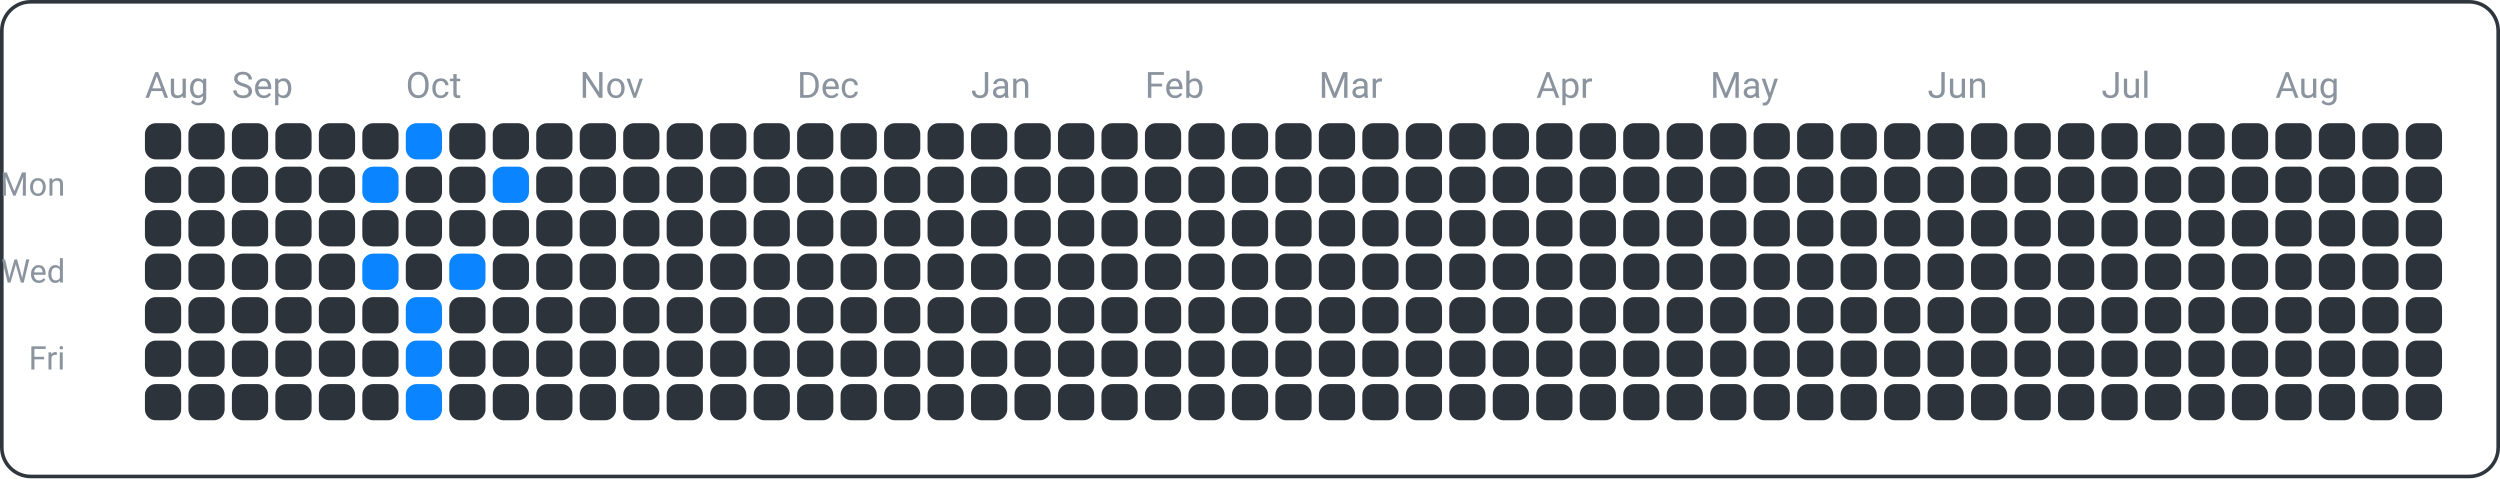
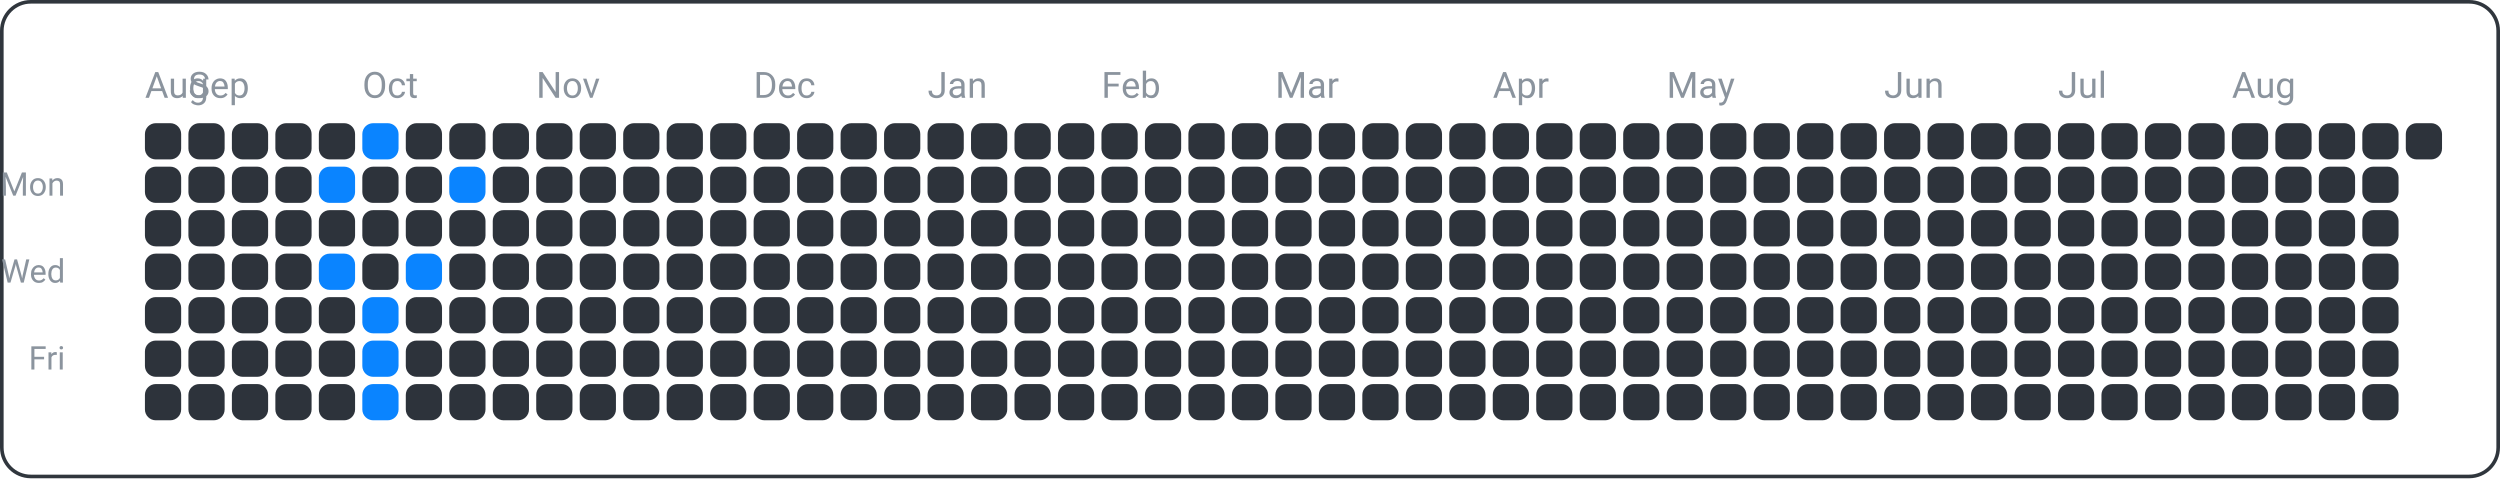
<svg xmlns="http://www.w3.org/2000/svg" width="690" height="132" viewBox="0 0 690 132">
  <rect x="0.5" y="0.5" width="689" height="131" fill="none" rx="8" ry="8" stroke="#30363d" />
  <text x="18" y="54" font-family="ui-sans-serif, -apple-system, Segoe UI, Roboto, Helvetica, Arial" font-size="9" fill="#8b949e" text-anchor="end">Mon</text>
  <text x="18" y="78" font-family="ui-sans-serif, -apple-system, Segoe UI, Roboto, Helvetica, Arial" font-size="9" fill="#8b949e" text-anchor="end">Wed</text>
  <text x="18" y="102" font-family="ui-sans-serif, -apple-system, Segoe UI, Roboto, Helvetica, Arial" font-size="9" fill="#8b949e" text-anchor="end">Fri</text>
  <text x="40" y="27" font-family="ui-sans-serif, -apple-system, Segoe UI, Roboto, Helvetica, Arial" font-size="10" fill="#8b949e" text-anchor="start">Aug</text>
-   <text x="64" y="27" font-family="ui-sans-serif, -apple-system, Segoe UI, Roboto, Helvetica, Arial" font-size="10" fill="#8b949e" text-anchor="start">Sep</text>
-   <text x="112" y="27" font-family="ui-sans-serif, -apple-system, Segoe UI, Roboto, Helvetica, Arial" font-size="10" fill="#8b949e" text-anchor="start">Oct</text>
-   <text x="160" y="27" font-family="ui-sans-serif, -apple-system, Segoe UI, Roboto, Helvetica, Arial" font-size="10" fill="#8b949e" text-anchor="start">Nov</text>
-   <text x="220" y="27" font-family="ui-sans-serif, -apple-system, Segoe UI, Roboto, Helvetica, Arial" font-size="10" fill="#8b949e" text-anchor="start">Dec</text>
-   <text x="268" y="27" font-family="ui-sans-serif, -apple-system, Segoe UI, Roboto, Helvetica, Arial" font-size="10" fill="#8b949e" text-anchor="start">Jan</text>
-   <text x="316" y="27" font-family="ui-sans-serif, -apple-system, Segoe UI, Roboto, Helvetica, Arial" font-size="10" fill="#8b949e" text-anchor="start">Feb</text>
-   <text x="364" y="27" font-family="ui-sans-serif, -apple-system, Segoe UI, Roboto, Helvetica, Arial" font-size="10" fill="#8b949e" text-anchor="start">Mar</text>
-   <text x="424" y="27" font-family="ui-sans-serif, -apple-system, Segoe UI, Roboto, Helvetica, Arial" font-size="10" fill="#8b949e" text-anchor="start">Apr</text>
-   <text x="472" y="27" font-family="ui-sans-serif, -apple-system, Segoe UI, Roboto, Helvetica, Arial" font-size="10" fill="#8b949e" text-anchor="start">May</text>
-   <text x="532" y="27" font-family="ui-sans-serif, -apple-system, Segoe UI, Roboto, Helvetica, Arial" font-size="10" fill="#8b949e" text-anchor="start">Jun</text>
-   <text x="580" y="27" font-family="ui-sans-serif, -apple-system, Segoe UI, Roboto, Helvetica, Arial" font-size="10" fill="#8b949e" text-anchor="start">Jul</text>
-   <text x="628" y="27" font-family="ui-sans-serif, -apple-system, Segoe UI, Roboto, Helvetica, Arial" font-size="10" fill="#8b949e" text-anchor="start">Aug</text>
+   <text x="52" y="27" font-family="ui-sans-serif, -apple-system, Segoe UI, Roboto, Helvetica, Arial" font-size="10" fill="#8b949e" text-anchor="start">Sep</text>
+   <text x="100" y="27" font-family="ui-sans-serif, -apple-system, Segoe UI, Roboto, Helvetica, Arial" font-size="10" fill="#8b949e" text-anchor="start">Oct</text>
+   <text x="148" y="27" font-family="ui-sans-serif, -apple-system, Segoe UI, Roboto, Helvetica, Arial" font-size="10" fill="#8b949e" text-anchor="start">Nov</text>
+   <text x="208" y="27" font-family="ui-sans-serif, -apple-system, Segoe UI, Roboto, Helvetica, Arial" font-size="10" fill="#8b949e" text-anchor="start">Dec</text>
+   <text x="256" y="27" font-family="ui-sans-serif, -apple-system, Segoe UI, Roboto, Helvetica, Arial" font-size="10" fill="#8b949e" text-anchor="start">Jan</text>
+   <text x="304" y="27" font-family="ui-sans-serif, -apple-system, Segoe UI, Roboto, Helvetica, Arial" font-size="10" fill="#8b949e" text-anchor="start">Feb</text>
+   <text x="352" y="27" font-family="ui-sans-serif, -apple-system, Segoe UI, Roboto, Helvetica, Arial" font-size="10" fill="#8b949e" text-anchor="start">Mar</text>
+   <text x="412" y="27" font-family="ui-sans-serif, -apple-system, Segoe UI, Roboto, Helvetica, Arial" font-size="10" fill="#8b949e" text-anchor="start">Apr</text>
+   <text x="460" y="27" font-family="ui-sans-serif, -apple-system, Segoe UI, Roboto, Helvetica, Arial" font-size="10" fill="#8b949e" text-anchor="start">May</text>
+   <text x="520" y="27" font-family="ui-sans-serif, -apple-system, Segoe UI, Roboto, Helvetica, Arial" font-size="10" fill="#8b949e" text-anchor="start">Jun</text>
+   <text x="568" y="27" font-family="ui-sans-serif, -apple-system, Segoe UI, Roboto, Helvetica, Arial" font-size="10" fill="#8b949e" text-anchor="start">Jul</text>
+   <text x="616" y="27" font-family="ui-sans-serif, -apple-system, Segoe UI, Roboto, Helvetica, Arial" font-size="10" fill="#8b949e" text-anchor="start">Aug</text>
  <rect x="40" y="34" width="10" height="10" fill="#2d333b" rx="3" ry="3" />
  <rect x="40" y="46" width="10" height="10" fill="#2d333b" rx="3" ry="3" />
  <rect x="40" y="58" width="10" height="10" fill="#2d333b" rx="3" ry="3" />
  <rect x="40" y="70" width="10" height="10" fill="#2d333b" rx="3" ry="3" />
  <rect x="40" y="82" width="10" height="10" fill="#2d333b" rx="3" ry="3" />
  <rect x="40" y="94" width="10" height="10" fill="#2d333b" rx="3" ry="3" />
  <rect x="40" y="106" width="10" height="10" fill="#2d333b" rx="3" ry="3" />
  <rect x="52" y="34" width="10" height="10" fill="#2d333b" rx="3" ry="3" />
  <rect x="52" y="46" width="10" height="10" fill="#2d333b" rx="3" ry="3" />
  <rect x="52" y="58" width="10" height="10" fill="#2d333b" rx="3" ry="3" />
  <rect x="52" y="70" width="10" height="10" fill="#2d333b" rx="3" ry="3" />
  <rect x="52" y="82" width="10" height="10" fill="#2d333b" rx="3" ry="3" />
  <rect x="52" y="94" width="10" height="10" fill="#2d333b" rx="3" ry="3" />
  <rect x="52" y="106" width="10" height="10" fill="#2d333b" rx="3" ry="3" />
  <rect x="64" y="34" width="10" height="10" fill="#2d333b" rx="3" ry="3" />
  <rect x="64" y="46" width="10" height="10" fill="#2d333b" rx="3" ry="3" />
  <rect x="64" y="58" width="10" height="10" fill="#2d333b" rx="3" ry="3" />
  <rect x="64" y="70" width="10" height="10" fill="#2d333b" rx="3" ry="3" />
  <rect x="64" y="82" width="10" height="10" fill="#2d333b" rx="3" ry="3" />
  <rect x="64" y="94" width="10" height="10" fill="#2d333b" rx="3" ry="3" />
  <rect x="64" y="106" width="10" height="10" fill="#2d333b" rx="3" ry="3" />
  <rect x="76" y="34" width="10" height="10" fill="#2d333b" rx="3" ry="3" />
  <rect x="76" y="46" width="10" height="10" fill="#2d333b" rx="3" ry="3" />
  <rect x="76" y="58" width="10" height="10" fill="#2d333b" rx="3" ry="3" />
  <rect x="76" y="70" width="10" height="10" fill="#2d333b" rx="3" ry="3" />
  <rect x="76" y="82" width="10" height="10" fill="#2d333b" rx="3" ry="3" />
  <rect x="76" y="94" width="10" height="10" fill="#2d333b" rx="3" ry="3" />
  <rect x="76" y="106" width="10" height="10" fill="#2d333b" rx="3" ry="3" />
  <rect x="88" y="34" width="10" height="10" fill="#2d333b" rx="3" ry="3" />
-   <rect x="88" y="46" width="10" height="10" fill="#2d333b" rx="3" ry="3" />
+   <rect x="88" y="46" width="10" height="10" fill="#0a84ff" rx="3" ry="3" />
  <rect x="88" y="58" width="10" height="10" fill="#2d333b" rx="3" ry="3" />
-   <rect x="88" y="70" width="10" height="10" fill="#2d333b" rx="3" ry="3" />
+   <rect x="88" y="70" width="10" height="10" fill="#0a84ff" rx="3" ry="3" />
  <rect x="88" y="82" width="10" height="10" fill="#2d333b" rx="3" ry="3" />
  <rect x="88" y="94" width="10" height="10" fill="#2d333b" rx="3" ry="3" />
  <rect x="88" y="106" width="10" height="10" fill="#2d333b" rx="3" ry="3" />
-   <rect x="100" y="34" width="10" height="10" fill="#2d333b" rx="3" ry="3" />
-   <rect x="100" y="46" width="10" height="10" fill="#0a84ff" rx="3" ry="3" />
+   <rect x="100" y="34" width="10" height="10" fill="#0a84ff" rx="3" ry="3" />
+   <rect x="100" y="46" width="10" height="10" fill="#2d333b" rx="3" ry="3" />
  <rect x="100" y="58" width="10" height="10" fill="#2d333b" rx="3" ry="3" />
-   <rect x="100" y="70" width="10" height="10" fill="#0a84ff" rx="3" ry="3" />
-   <rect x="100" y="82" width="10" height="10" fill="#2d333b" rx="3" ry="3" />
-   <rect x="100" y="94" width="10" height="10" fill="#2d333b" rx="3" ry="3" />
-   <rect x="100" y="106" width="10" height="10" fill="#2d333b" rx="3" ry="3" />
-   <rect x="112" y="34" width="10" height="10" fill="#0a84ff" rx="3" ry="3" />
+   <rect x="100" y="70" width="10" height="10" fill="#2d333b" rx="3" ry="3" />
+   <rect x="100" y="82" width="10" height="10" fill="#0a84ff" rx="3" ry="3" />
+   <rect x="100" y="94" width="10" height="10" fill="#0a84ff" rx="3" ry="3" />
+   <rect x="100" y="106" width="10" height="10" fill="#0a84ff" rx="3" ry="3" />
+   <rect x="112" y="34" width="10" height="10" fill="#2d333b" rx="3" ry="3" />
  <rect x="112" y="46" width="10" height="10" fill="#2d333b" rx="3" ry="3" />
  <rect x="112" y="58" width="10" height="10" fill="#2d333b" rx="3" ry="3" />
-   <rect x="112" y="70" width="10" height="10" fill="#2d333b" rx="3" ry="3" />
-   <rect x="112" y="82" width="10" height="10" fill="#0a84ff" rx="3" ry="3" />
-   <rect x="112" y="94" width="10" height="10" fill="#0a84ff" rx="3" ry="3" />
-   <rect x="112" y="106" width="10" height="10" fill="#0a84ff" rx="3" ry="3" />
+   <rect x="112" y="70" width="10" height="10" fill="#0a84ff" rx="3" ry="3" />
+   <rect x="112" y="82" width="10" height="10" fill="#2d333b" rx="3" ry="3" />
+   <rect x="112" y="94" width="10" height="10" fill="#2d333b" rx="3" ry="3" />
+   <rect x="112" y="106" width="10" height="10" fill="#2d333b" rx="3" ry="3" />
  <rect x="124" y="34" width="10" height="10" fill="#2d333b" rx="3" ry="3" />
-   <rect x="124" y="46" width="10" height="10" fill="#2d333b" rx="3" ry="3" />
+   <rect x="124" y="46" width="10" height="10" fill="#0a84ff" rx="3" ry="3" />
  <rect x="124" y="58" width="10" height="10" fill="#2d333b" rx="3" ry="3" />
-   <rect x="124" y="70" width="10" height="10" fill="#0a84ff" rx="3" ry="3" />
+   <rect x="124" y="70" width="10" height="10" fill="#2d333b" rx="3" ry="3" />
  <rect x="124" y="82" width="10" height="10" fill="#2d333b" rx="3" ry="3" />
  <rect x="124" y="94" width="10" height="10" fill="#2d333b" rx="3" ry="3" />
  <rect x="124" y="106" width="10" height="10" fill="#2d333b" rx="3" ry="3" />
  <rect x="136" y="34" width="10" height="10" fill="#2d333b" rx="3" ry="3" />
-   <rect x="136" y="46" width="10" height="10" fill="#0a84ff" rx="3" ry="3" />
+   <rect x="136" y="46" width="10" height="10" fill="#2d333b" rx="3" ry="3" />
  <rect x="136" y="58" width="10" height="10" fill="#2d333b" rx="3" ry="3" />
  <rect x="136" y="70" width="10" height="10" fill="#2d333b" rx="3" ry="3" />
  <rect x="136" y="82" width="10" height="10" fill="#2d333b" rx="3" ry="3" />
  <rect x="136" y="94" width="10" height="10" fill="#2d333b" rx="3" ry="3" />
  <rect x="136" y="106" width="10" height="10" fill="#2d333b" rx="3" ry="3" />
  <rect x="148" y="34" width="10" height="10" fill="#2d333b" rx="3" ry="3" />
  <rect x="148" y="46" width="10" height="10" fill="#2d333b" rx="3" ry="3" />
  <rect x="148" y="58" width="10" height="10" fill="#2d333b" rx="3" ry="3" />
  <rect x="148" y="70" width="10" height="10" fill="#2d333b" rx="3" ry="3" />
  <rect x="148" y="82" width="10" height="10" fill="#2d333b" rx="3" ry="3" />
  <rect x="148" y="94" width="10" height="10" fill="#2d333b" rx="3" ry="3" />
  <rect x="148" y="106" width="10" height="10" fill="#2d333b" rx="3" ry="3" />
  <rect x="160" y="34" width="10" height="10" fill="#2d333b" rx="3" ry="3" />
  <rect x="160" y="46" width="10" height="10" fill="#2d333b" rx="3" ry="3" />
  <rect x="160" y="58" width="10" height="10" fill="#2d333b" rx="3" ry="3" />
  <rect x="160" y="70" width="10" height="10" fill="#2d333b" rx="3" ry="3" />
  <rect x="160" y="82" width="10" height="10" fill="#2d333b" rx="3" ry="3" />
  <rect x="160" y="94" width="10" height="10" fill="#2d333b" rx="3" ry="3" />
  <rect x="160" y="106" width="10" height="10" fill="#2d333b" rx="3" ry="3" />
  <rect x="172" y="34" width="10" height="10" fill="#2d333b" rx="3" ry="3" />
  <rect x="172" y="46" width="10" height="10" fill="#2d333b" rx="3" ry="3" />
  <rect x="172" y="58" width="10" height="10" fill="#2d333b" rx="3" ry="3" />
  <rect x="172" y="70" width="10" height="10" fill="#2d333b" rx="3" ry="3" />
  <rect x="172" y="82" width="10" height="10" fill="#2d333b" rx="3" ry="3" />
  <rect x="172" y="94" width="10" height="10" fill="#2d333b" rx="3" ry="3" />
  <rect x="172" y="106" width="10" height="10" fill="#2d333b" rx="3" ry="3" />
  <rect x="184" y="34" width="10" height="10" fill="#2d333b" rx="3" ry="3" />
  <rect x="184" y="46" width="10" height="10" fill="#2d333b" rx="3" ry="3" />
  <rect x="184" y="58" width="10" height="10" fill="#2d333b" rx="3" ry="3" />
  <rect x="184" y="70" width="10" height="10" fill="#2d333b" rx="3" ry="3" />
  <rect x="184" y="82" width="10" height="10" fill="#2d333b" rx="3" ry="3" />
  <rect x="184" y="94" width="10" height="10" fill="#2d333b" rx="3" ry="3" />
  <rect x="184" y="106" width="10" height="10" fill="#2d333b" rx="3" ry="3" />
  <rect x="196" y="34" width="10" height="10" fill="#2d333b" rx="3" ry="3" />
  <rect x="196" y="46" width="10" height="10" fill="#2d333b" rx="3" ry="3" />
  <rect x="196" y="58" width="10" height="10" fill="#2d333b" rx="3" ry="3" />
  <rect x="196" y="70" width="10" height="10" fill="#2d333b" rx="3" ry="3" />
  <rect x="196" y="82" width="10" height="10" fill="#2d333b" rx="3" ry="3" />
  <rect x="196" y="94" width="10" height="10" fill="#2d333b" rx="3" ry="3" />
  <rect x="196" y="106" width="10" height="10" fill="#2d333b" rx="3" ry="3" />
  <rect x="208" y="34" width="10" height="10" fill="#2d333b" rx="3" ry="3" />
  <rect x="208" y="46" width="10" height="10" fill="#2d333b" rx="3" ry="3" />
  <rect x="208" y="58" width="10" height="10" fill="#2d333b" rx="3" ry="3" />
  <rect x="208" y="70" width="10" height="10" fill="#2d333b" rx="3" ry="3" />
  <rect x="208" y="82" width="10" height="10" fill="#2d333b" rx="3" ry="3" />
  <rect x="208" y="94" width="10" height="10" fill="#2d333b" rx="3" ry="3" />
  <rect x="208" y="106" width="10" height="10" fill="#2d333b" rx="3" ry="3" />
  <rect x="220" y="34" width="10" height="10" fill="#2d333b" rx="3" ry="3" />
  <rect x="220" y="46" width="10" height="10" fill="#2d333b" rx="3" ry="3" />
  <rect x="220" y="58" width="10" height="10" fill="#2d333b" rx="3" ry="3" />
  <rect x="220" y="70" width="10" height="10" fill="#2d333b" rx="3" ry="3" />
  <rect x="220" y="82" width="10" height="10" fill="#2d333b" rx="3" ry="3" />
  <rect x="220" y="94" width="10" height="10" fill="#2d333b" rx="3" ry="3" />
  <rect x="220" y="106" width="10" height="10" fill="#2d333b" rx="3" ry="3" />
  <rect x="232" y="34" width="10" height="10" fill="#2d333b" rx="3" ry="3" />
  <rect x="232" y="46" width="10" height="10" fill="#2d333b" rx="3" ry="3" />
  <rect x="232" y="58" width="10" height="10" fill="#2d333b" rx="3" ry="3" />
  <rect x="232" y="70" width="10" height="10" fill="#2d333b" rx="3" ry="3" />
  <rect x="232" y="82" width="10" height="10" fill="#2d333b" rx="3" ry="3" />
  <rect x="232" y="94" width="10" height="10" fill="#2d333b" rx="3" ry="3" />
  <rect x="232" y="106" width="10" height="10" fill="#2d333b" rx="3" ry="3" />
  <rect x="244" y="34" width="10" height="10" fill="#2d333b" rx="3" ry="3" />
  <rect x="244" y="46" width="10" height="10" fill="#2d333b" rx="3" ry="3" />
  <rect x="244" y="58" width="10" height="10" fill="#2d333b" rx="3" ry="3" />
  <rect x="244" y="70" width="10" height="10" fill="#2d333b" rx="3" ry="3" />
  <rect x="244" y="82" width="10" height="10" fill="#2d333b" rx="3" ry="3" />
  <rect x="244" y="94" width="10" height="10" fill="#2d333b" rx="3" ry="3" />
  <rect x="244" y="106" width="10" height="10" fill="#2d333b" rx="3" ry="3" />
  <rect x="256" y="34" width="10" height="10" fill="#2d333b" rx="3" ry="3" />
  <rect x="256" y="46" width="10" height="10" fill="#2d333b" rx="3" ry="3" />
  <rect x="256" y="58" width="10" height="10" fill="#2d333b" rx="3" ry="3" />
  <rect x="256" y="70" width="10" height="10" fill="#2d333b" rx="3" ry="3" />
  <rect x="256" y="82" width="10" height="10" fill="#2d333b" rx="3" ry="3" />
  <rect x="256" y="94" width="10" height="10" fill="#2d333b" rx="3" ry="3" />
  <rect x="256" y="106" width="10" height="10" fill="#2d333b" rx="3" ry="3" />
  <rect x="268" y="34" width="10" height="10" fill="#2d333b" rx="3" ry="3" />
  <rect x="268" y="46" width="10" height="10" fill="#2d333b" rx="3" ry="3" />
  <rect x="268" y="58" width="10" height="10" fill="#2d333b" rx="3" ry="3" />
  <rect x="268" y="70" width="10" height="10" fill="#2d333b" rx="3" ry="3" />
  <rect x="268" y="82" width="10" height="10" fill="#2d333b" rx="3" ry="3" />
  <rect x="268" y="94" width="10" height="10" fill="#2d333b" rx="3" ry="3" />
  <rect x="268" y="106" width="10" height="10" fill="#2d333b" rx="3" ry="3" />
  <rect x="280" y="34" width="10" height="10" fill="#2d333b" rx="3" ry="3" />
  <rect x="280" y="46" width="10" height="10" fill="#2d333b" rx="3" ry="3" />
  <rect x="280" y="58" width="10" height="10" fill="#2d333b" rx="3" ry="3" />
  <rect x="280" y="70" width="10" height="10" fill="#2d333b" rx="3" ry="3" />
  <rect x="280" y="82" width="10" height="10" fill="#2d333b" rx="3" ry="3" />
  <rect x="280" y="94" width="10" height="10" fill="#2d333b" rx="3" ry="3" />
  <rect x="280" y="106" width="10" height="10" fill="#2d333b" rx="3" ry="3" />
  <rect x="292" y="34" width="10" height="10" fill="#2d333b" rx="3" ry="3" />
  <rect x="292" y="46" width="10" height="10" fill="#2d333b" rx="3" ry="3" />
  <rect x="292" y="58" width="10" height="10" fill="#2d333b" rx="3" ry="3" />
  <rect x="292" y="70" width="10" height="10" fill="#2d333b" rx="3" ry="3" />
  <rect x="292" y="82" width="10" height="10" fill="#2d333b" rx="3" ry="3" />
  <rect x="292" y="94" width="10" height="10" fill="#2d333b" rx="3" ry="3" />
  <rect x="292" y="106" width="10" height="10" fill="#2d333b" rx="3" ry="3" />
  <rect x="304" y="34" width="10" height="10" fill="#2d333b" rx="3" ry="3" />
  <rect x="304" y="46" width="10" height="10" fill="#2d333b" rx="3" ry="3" />
  <rect x="304" y="58" width="10" height="10" fill="#2d333b" rx="3" ry="3" />
  <rect x="304" y="70" width="10" height="10" fill="#2d333b" rx="3" ry="3" />
  <rect x="304" y="82" width="10" height="10" fill="#2d333b" rx="3" ry="3" />
  <rect x="304" y="94" width="10" height="10" fill="#2d333b" rx="3" ry="3" />
  <rect x="304" y="106" width="10" height="10" fill="#2d333b" rx="3" ry="3" />
  <rect x="316" y="34" width="10" height="10" fill="#2d333b" rx="3" ry="3" />
  <rect x="316" y="46" width="10" height="10" fill="#2d333b" rx="3" ry="3" />
  <rect x="316" y="58" width="10" height="10" fill="#2d333b" rx="3" ry="3" />
  <rect x="316" y="70" width="10" height="10" fill="#2d333b" rx="3" ry="3" />
  <rect x="316" y="82" width="10" height="10" fill="#2d333b" rx="3" ry="3" />
  <rect x="316" y="94" width="10" height="10" fill="#2d333b" rx="3" ry="3" />
  <rect x="316" y="106" width="10" height="10" fill="#2d333b" rx="3" ry="3" />
  <rect x="328" y="34" width="10" height="10" fill="#2d333b" rx="3" ry="3" />
  <rect x="328" y="46" width="10" height="10" fill="#2d333b" rx="3" ry="3" />
  <rect x="328" y="58" width="10" height="10" fill="#2d333b" rx="3" ry="3" />
  <rect x="328" y="70" width="10" height="10" fill="#2d333b" rx="3" ry="3" />
  <rect x="328" y="82" width="10" height="10" fill="#2d333b" rx="3" ry="3" />
  <rect x="328" y="94" width="10" height="10" fill="#2d333b" rx="3" ry="3" />
  <rect x="328" y="106" width="10" height="10" fill="#2d333b" rx="3" ry="3" />
  <rect x="340" y="34" width="10" height="10" fill="#2d333b" rx="3" ry="3" />
  <rect x="340" y="46" width="10" height="10" fill="#2d333b" rx="3" ry="3" />
  <rect x="340" y="58" width="10" height="10" fill="#2d333b" rx="3" ry="3" />
  <rect x="340" y="70" width="10" height="10" fill="#2d333b" rx="3" ry="3" />
  <rect x="340" y="82" width="10" height="10" fill="#2d333b" rx="3" ry="3" />
  <rect x="340" y="94" width="10" height="10" fill="#2d333b" rx="3" ry="3" />
  <rect x="340" y="106" width="10" height="10" fill="#2d333b" rx="3" ry="3" />
  <rect x="352" y="34" width="10" height="10" fill="#2d333b" rx="3" ry="3" />
  <rect x="352" y="46" width="10" height="10" fill="#2d333b" rx="3" ry="3" />
  <rect x="352" y="58" width="10" height="10" fill="#2d333b" rx="3" ry="3" />
  <rect x="352" y="70" width="10" height="10" fill="#2d333b" rx="3" ry="3" />
  <rect x="352" y="82" width="10" height="10" fill="#2d333b" rx="3" ry="3" />
  <rect x="352" y="94" width="10" height="10" fill="#2d333b" rx="3" ry="3" />
  <rect x="352" y="106" width="10" height="10" fill="#2d333b" rx="3" ry="3" />
  <rect x="364" y="34" width="10" height="10" fill="#2d333b" rx="3" ry="3" />
  <rect x="364" y="46" width="10" height="10" fill="#2d333b" rx="3" ry="3" />
  <rect x="364" y="58" width="10" height="10" fill="#2d333b" rx="3" ry="3" />
  <rect x="364" y="70" width="10" height="10" fill="#2d333b" rx="3" ry="3" />
  <rect x="364" y="82" width="10" height="10" fill="#2d333b" rx="3" ry="3" />
  <rect x="364" y="94" width="10" height="10" fill="#2d333b" rx="3" ry="3" />
  <rect x="364" y="106" width="10" height="10" fill="#2d333b" rx="3" ry="3" />
  <rect x="376" y="34" width="10" height="10" fill="#2d333b" rx="3" ry="3" />
  <rect x="376" y="46" width="10" height="10" fill="#2d333b" rx="3" ry="3" />
  <rect x="376" y="58" width="10" height="10" fill="#2d333b" rx="3" ry="3" />
  <rect x="376" y="70" width="10" height="10" fill="#2d333b" rx="3" ry="3" />
  <rect x="376" y="82" width="10" height="10" fill="#2d333b" rx="3" ry="3" />
  <rect x="376" y="94" width="10" height="10" fill="#2d333b" rx="3" ry="3" />
  <rect x="376" y="106" width="10" height="10" fill="#2d333b" rx="3" ry="3" />
  <rect x="388" y="34" width="10" height="10" fill="#2d333b" rx="3" ry="3" />
  <rect x="388" y="46" width="10" height="10" fill="#2d333b" rx="3" ry="3" />
  <rect x="388" y="58" width="10" height="10" fill="#2d333b" rx="3" ry="3" />
  <rect x="388" y="70" width="10" height="10" fill="#2d333b" rx="3" ry="3" />
  <rect x="388" y="82" width="10" height="10" fill="#2d333b" rx="3" ry="3" />
  <rect x="388" y="94" width="10" height="10" fill="#2d333b" rx="3" ry="3" />
  <rect x="388" y="106" width="10" height="10" fill="#2d333b" rx="3" ry="3" />
  <rect x="400" y="34" width="10" height="10" fill="#2d333b" rx="3" ry="3" />
  <rect x="400" y="46" width="10" height="10" fill="#2d333b" rx="3" ry="3" />
  <rect x="400" y="58" width="10" height="10" fill="#2d333b" rx="3" ry="3" />
  <rect x="400" y="70" width="10" height="10" fill="#2d333b" rx="3" ry="3" />
  <rect x="400" y="82" width="10" height="10" fill="#2d333b" rx="3" ry="3" />
  <rect x="400" y="94" width="10" height="10" fill="#2d333b" rx="3" ry="3" />
  <rect x="400" y="106" width="10" height="10" fill="#2d333b" rx="3" ry="3" />
  <rect x="412" y="34" width="10" height="10" fill="#2d333b" rx="3" ry="3" />
  <rect x="412" y="46" width="10" height="10" fill="#2d333b" rx="3" ry="3" />
  <rect x="412" y="58" width="10" height="10" fill="#2d333b" rx="3" ry="3" />
  <rect x="412" y="70" width="10" height="10" fill="#2d333b" rx="3" ry="3" />
  <rect x="412" y="82" width="10" height="10" fill="#2d333b" rx="3" ry="3" />
  <rect x="412" y="94" width="10" height="10" fill="#2d333b" rx="3" ry="3" />
  <rect x="412" y="106" width="10" height="10" fill="#2d333b" rx="3" ry="3" />
  <rect x="424" y="34" width="10" height="10" fill="#2d333b" rx="3" ry="3" />
  <rect x="424" y="46" width="10" height="10" fill="#2d333b" rx="3" ry="3" />
  <rect x="424" y="58" width="10" height="10" fill="#2d333b" rx="3" ry="3" />
  <rect x="424" y="70" width="10" height="10" fill="#2d333b" rx="3" ry="3" />
  <rect x="424" y="82" width="10" height="10" fill="#2d333b" rx="3" ry="3" />
  <rect x="424" y="94" width="10" height="10" fill="#2d333b" rx="3" ry="3" />
  <rect x="424" y="106" width="10" height="10" fill="#2d333b" rx="3" ry="3" />
  <rect x="436" y="34" width="10" height="10" fill="#2d333b" rx="3" ry="3" />
  <rect x="436" y="46" width="10" height="10" fill="#2d333b" rx="3" ry="3" />
  <rect x="436" y="58" width="10" height="10" fill="#2d333b" rx="3" ry="3" />
  <rect x="436" y="70" width="10" height="10" fill="#2d333b" rx="3" ry="3" />
  <rect x="436" y="82" width="10" height="10" fill="#2d333b" rx="3" ry="3" />
  <rect x="436" y="94" width="10" height="10" fill="#2d333b" rx="3" ry="3" />
  <rect x="436" y="106" width="10" height="10" fill="#2d333b" rx="3" ry="3" />
  <rect x="448" y="34" width="10" height="10" fill="#2d333b" rx="3" ry="3" />
  <rect x="448" y="46" width="10" height="10" fill="#2d333b" rx="3" ry="3" />
  <rect x="448" y="58" width="10" height="10" fill="#2d333b" rx="3" ry="3" />
  <rect x="448" y="70" width="10" height="10" fill="#2d333b" rx="3" ry="3" />
  <rect x="448" y="82" width="10" height="10" fill="#2d333b" rx="3" ry="3" />
  <rect x="448" y="94" width="10" height="10" fill="#2d333b" rx="3" ry="3" />
  <rect x="448" y="106" width="10" height="10" fill="#2d333b" rx="3" ry="3" />
  <rect x="460" y="34" width="10" height="10" fill="#2d333b" rx="3" ry="3" />
  <rect x="460" y="46" width="10" height="10" fill="#2d333b" rx="3" ry="3" />
  <rect x="460" y="58" width="10" height="10" fill="#2d333b" rx="3" ry="3" />
  <rect x="460" y="70" width="10" height="10" fill="#2d333b" rx="3" ry="3" />
  <rect x="460" y="82" width="10" height="10" fill="#2d333b" rx="3" ry="3" />
  <rect x="460" y="94" width="10" height="10" fill="#2d333b" rx="3" ry="3" />
  <rect x="460" y="106" width="10" height="10" fill="#2d333b" rx="3" ry="3" />
  <rect x="472" y="34" width="10" height="10" fill="#2d333b" rx="3" ry="3" />
  <rect x="472" y="46" width="10" height="10" fill="#2d333b" rx="3" ry="3" />
  <rect x="472" y="58" width="10" height="10" fill="#2d333b" rx="3" ry="3" />
  <rect x="472" y="70" width="10" height="10" fill="#2d333b" rx="3" ry="3" />
  <rect x="472" y="82" width="10" height="10" fill="#2d333b" rx="3" ry="3" />
  <rect x="472" y="94" width="10" height="10" fill="#2d333b" rx="3" ry="3" />
  <rect x="472" y="106" width="10" height="10" fill="#2d333b" rx="3" ry="3" />
  <rect x="484" y="34" width="10" height="10" fill="#2d333b" rx="3" ry="3" />
  <rect x="484" y="46" width="10" height="10" fill="#2d333b" rx="3" ry="3" />
  <rect x="484" y="58" width="10" height="10" fill="#2d333b" rx="3" ry="3" />
  <rect x="484" y="70" width="10" height="10" fill="#2d333b" rx="3" ry="3" />
  <rect x="484" y="82" width="10" height="10" fill="#2d333b" rx="3" ry="3" />
  <rect x="484" y="94" width="10" height="10" fill="#2d333b" rx="3" ry="3" />
  <rect x="484" y="106" width="10" height="10" fill="#2d333b" rx="3" ry="3" />
  <rect x="496" y="34" width="10" height="10" fill="#2d333b" rx="3" ry="3" />
  <rect x="496" y="46" width="10" height="10" fill="#2d333b" rx="3" ry="3" />
  <rect x="496" y="58" width="10" height="10" fill="#2d333b" rx="3" ry="3" />
  <rect x="496" y="70" width="10" height="10" fill="#2d333b" rx="3" ry="3" />
  <rect x="496" y="82" width="10" height="10" fill="#2d333b" rx="3" ry="3" />
  <rect x="496" y="94" width="10" height="10" fill="#2d333b" rx="3" ry="3" />
  <rect x="496" y="106" width="10" height="10" fill="#2d333b" rx="3" ry="3" />
  <rect x="508" y="34" width="10" height="10" fill="#2d333b" rx="3" ry="3" />
  <rect x="508" y="46" width="10" height="10" fill="#2d333b" rx="3" ry="3" />
  <rect x="508" y="58" width="10" height="10" fill="#2d333b" rx="3" ry="3" />
  <rect x="508" y="70" width="10" height="10" fill="#2d333b" rx="3" ry="3" />
  <rect x="508" y="82" width="10" height="10" fill="#2d333b" rx="3" ry="3" />
  <rect x="508" y="94" width="10" height="10" fill="#2d333b" rx="3" ry="3" />
  <rect x="508" y="106" width="10" height="10" fill="#2d333b" rx="3" ry="3" />
  <rect x="520" y="34" width="10" height="10" fill="#2d333b" rx="3" ry="3" />
  <rect x="520" y="46" width="10" height="10" fill="#2d333b" rx="3" ry="3" />
  <rect x="520" y="58" width="10" height="10" fill="#2d333b" rx="3" ry="3" />
  <rect x="520" y="70" width="10" height="10" fill="#2d333b" rx="3" ry="3" />
  <rect x="520" y="82" width="10" height="10" fill="#2d333b" rx="3" ry="3" />
  <rect x="520" y="94" width="10" height="10" fill="#2d333b" rx="3" ry="3" />
  <rect x="520" y="106" width="10" height="10" fill="#2d333b" rx="3" ry="3" />
  <rect x="532" y="34" width="10" height="10" fill="#2d333b" rx="3" ry="3" />
  <rect x="532" y="46" width="10" height="10" fill="#2d333b" rx="3" ry="3" />
  <rect x="532" y="58" width="10" height="10" fill="#2d333b" rx="3" ry="3" />
  <rect x="532" y="70" width="10" height="10" fill="#2d333b" rx="3" ry="3" />
  <rect x="532" y="82" width="10" height="10" fill="#2d333b" rx="3" ry="3" />
  <rect x="532" y="94" width="10" height="10" fill="#2d333b" rx="3" ry="3" />
  <rect x="532" y="106" width="10" height="10" fill="#2d333b" rx="3" ry="3" />
  <rect x="544" y="34" width="10" height="10" fill="#2d333b" rx="3" ry="3" />
  <rect x="544" y="46" width="10" height="10" fill="#2d333b" rx="3" ry="3" />
  <rect x="544" y="58" width="10" height="10" fill="#2d333b" rx="3" ry="3" />
  <rect x="544" y="70" width="10" height="10" fill="#2d333b" rx="3" ry="3" />
  <rect x="544" y="82" width="10" height="10" fill="#2d333b" rx="3" ry="3" />
  <rect x="544" y="94" width="10" height="10" fill="#2d333b" rx="3" ry="3" />
  <rect x="544" y="106" width="10" height="10" fill="#2d333b" rx="3" ry="3" />
  <rect x="556" y="34" width="10" height="10" fill="#2d333b" rx="3" ry="3" />
  <rect x="556" y="46" width="10" height="10" fill="#2d333b" rx="3" ry="3" />
  <rect x="556" y="58" width="10" height="10" fill="#2d333b" rx="3" ry="3" />
  <rect x="556" y="70" width="10" height="10" fill="#2d333b" rx="3" ry="3" />
  <rect x="556" y="82" width="10" height="10" fill="#2d333b" rx="3" ry="3" />
  <rect x="556" y="94" width="10" height="10" fill="#2d333b" rx="3" ry="3" />
  <rect x="556" y="106" width="10" height="10" fill="#2d333b" rx="3" ry="3" />
  <rect x="568" y="34" width="10" height="10" fill="#2d333b" rx="3" ry="3" />
  <rect x="568" y="46" width="10" height="10" fill="#2d333b" rx="3" ry="3" />
  <rect x="568" y="58" width="10" height="10" fill="#2d333b" rx="3" ry="3" />
  <rect x="568" y="70" width="10" height="10" fill="#2d333b" rx="3" ry="3" />
  <rect x="568" y="82" width="10" height="10" fill="#2d333b" rx="3" ry="3" />
  <rect x="568" y="94" width="10" height="10" fill="#2d333b" rx="3" ry="3" />
  <rect x="568" y="106" width="10" height="10" fill="#2d333b" rx="3" ry="3" />
  <rect x="580" y="34" width="10" height="10" fill="#2d333b" rx="3" ry="3" />
  <rect x="580" y="46" width="10" height="10" fill="#2d333b" rx="3" ry="3" />
  <rect x="580" y="58" width="10" height="10" fill="#2d333b" rx="3" ry="3" />
  <rect x="580" y="70" width="10" height="10" fill="#2d333b" rx="3" ry="3" />
  <rect x="580" y="82" width="10" height="10" fill="#2d333b" rx="3" ry="3" />
  <rect x="580" y="94" width="10" height="10" fill="#2d333b" rx="3" ry="3" />
  <rect x="580" y="106" width="10" height="10" fill="#2d333b" rx="3" ry="3" />
  <rect x="592" y="34" width="10" height="10" fill="#2d333b" rx="3" ry="3" />
  <rect x="592" y="46" width="10" height="10" fill="#2d333b" rx="3" ry="3" />
  <rect x="592" y="58" width="10" height="10" fill="#2d333b" rx="3" ry="3" />
  <rect x="592" y="70" width="10" height="10" fill="#2d333b" rx="3" ry="3" />
  <rect x="592" y="82" width="10" height="10" fill="#2d333b" rx="3" ry="3" />
  <rect x="592" y="94" width="10" height="10" fill="#2d333b" rx="3" ry="3" />
  <rect x="592" y="106" width="10" height="10" fill="#2d333b" rx="3" ry="3" />
  <rect x="604" y="34" width="10" height="10" fill="#2d333b" rx="3" ry="3" />
  <rect x="604" y="46" width="10" height="10" fill="#2d333b" rx="3" ry="3" />
  <rect x="604" y="58" width="10" height="10" fill="#2d333b" rx="3" ry="3" />
  <rect x="604" y="70" width="10" height="10" fill="#2d333b" rx="3" ry="3" />
  <rect x="604" y="82" width="10" height="10" fill="#2d333b" rx="3" ry="3" />
  <rect x="604" y="94" width="10" height="10" fill="#2d333b" rx="3" ry="3" />
  <rect x="604" y="106" width="10" height="10" fill="#2d333b" rx="3" ry="3" />
  <rect x="616" y="34" width="10" height="10" fill="#2d333b" rx="3" ry="3" />
  <rect x="616" y="46" width="10" height="10" fill="#2d333b" rx="3" ry="3" />
  <rect x="616" y="58" width="10" height="10" fill="#2d333b" rx="3" ry="3" />
  <rect x="616" y="70" width="10" height="10" fill="#2d333b" rx="3" ry="3" />
  <rect x="616" y="82" width="10" height="10" fill="#2d333b" rx="3" ry="3" />
  <rect x="616" y="94" width="10" height="10" fill="#2d333b" rx="3" ry="3" />
  <rect x="616" y="106" width="10" height="10" fill="#2d333b" rx="3" ry="3" />
  <rect x="628" y="34" width="10" height="10" fill="#2d333b" rx="3" ry="3" />
  <rect x="628" y="46" width="10" height="10" fill="#2d333b" rx="3" ry="3" />
  <rect x="628" y="58" width="10" height="10" fill="#2d333b" rx="3" ry="3" />
  <rect x="628" y="70" width="10" height="10" fill="#2d333b" rx="3" ry="3" />
  <rect x="628" y="82" width="10" height="10" fill="#2d333b" rx="3" ry="3" />
  <rect x="628" y="94" width="10" height="10" fill="#2d333b" rx="3" ry="3" />
  <rect x="628" y="106" width="10" height="10" fill="#2d333b" rx="3" ry="3" />
  <rect x="640" y="34" width="10" height="10" fill="#2d333b" rx="3" ry="3" />
  <rect x="640" y="46" width="10" height="10" fill="#2d333b" rx="3" ry="3" />
  <rect x="640" y="58" width="10" height="10" fill="#2d333b" rx="3" ry="3" />
  <rect x="640" y="70" width="10" height="10" fill="#2d333b" rx="3" ry="3" />
  <rect x="640" y="82" width="10" height="10" fill="#2d333b" rx="3" ry="3" />
  <rect x="640" y="94" width="10" height="10" fill="#2d333b" rx="3" ry="3" />
  <rect x="640" y="106" width="10" height="10" fill="#2d333b" rx="3" ry="3" />
  <rect x="652" y="34" width="10" height="10" fill="#2d333b" rx="3" ry="3" />
  <rect x="652" y="46" width="10" height="10" fill="#2d333b" rx="3" ry="3" />
  <rect x="652" y="58" width="10" height="10" fill="#2d333b" rx="3" ry="3" />
  <rect x="652" y="70" width="10" height="10" fill="#2d333b" rx="3" ry="3" />
  <rect x="652" y="82" width="10" height="10" fill="#2d333b" rx="3" ry="3" />
  <rect x="652" y="94" width="10" height="10" fill="#2d333b" rx="3" ry="3" />
  <rect x="652" y="106" width="10" height="10" fill="#2d333b" rx="3" ry="3" />
  <rect x="664" y="34" width="10" height="10" fill="#2d333b" rx="3" ry="3" />
-   <rect x="664" y="46" width="10" height="10" fill="#2d333b" rx="3" ry="3" />
-   <rect x="664" y="58" width="10" height="10" fill="#2d333b" rx="3" ry="3" />
-   <rect x="664" y="70" width="10" height="10" fill="#2d333b" rx="3" ry="3" />
-   <rect x="664" y="82" width="10" height="10" fill="#2d333b" rx="3" ry="3" />
-   <rect x="664" y="94" width="10" height="10" fill="#2d333b" rx="3" ry="3" />
-   <rect x="664" y="106" width="10" height="10" fill="#2d333b" rx="3" ry="3" />
</svg>
